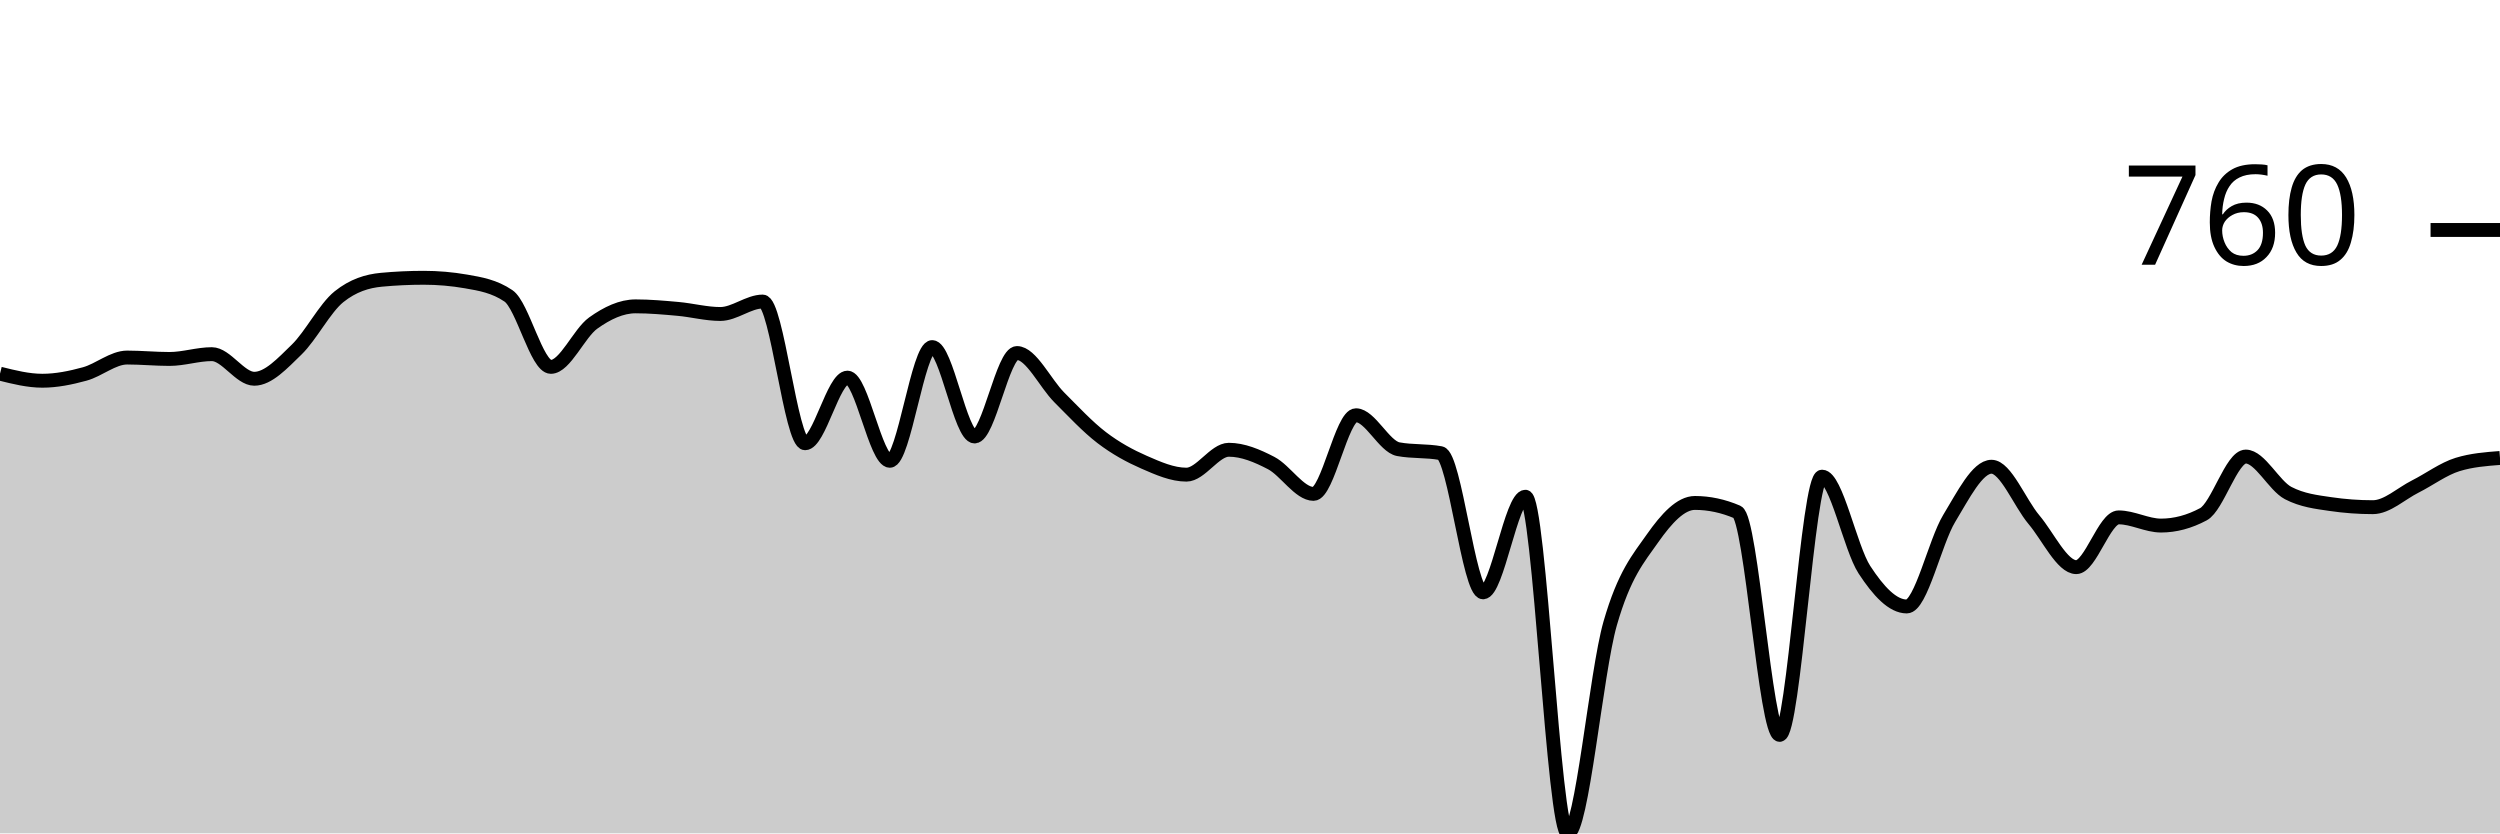
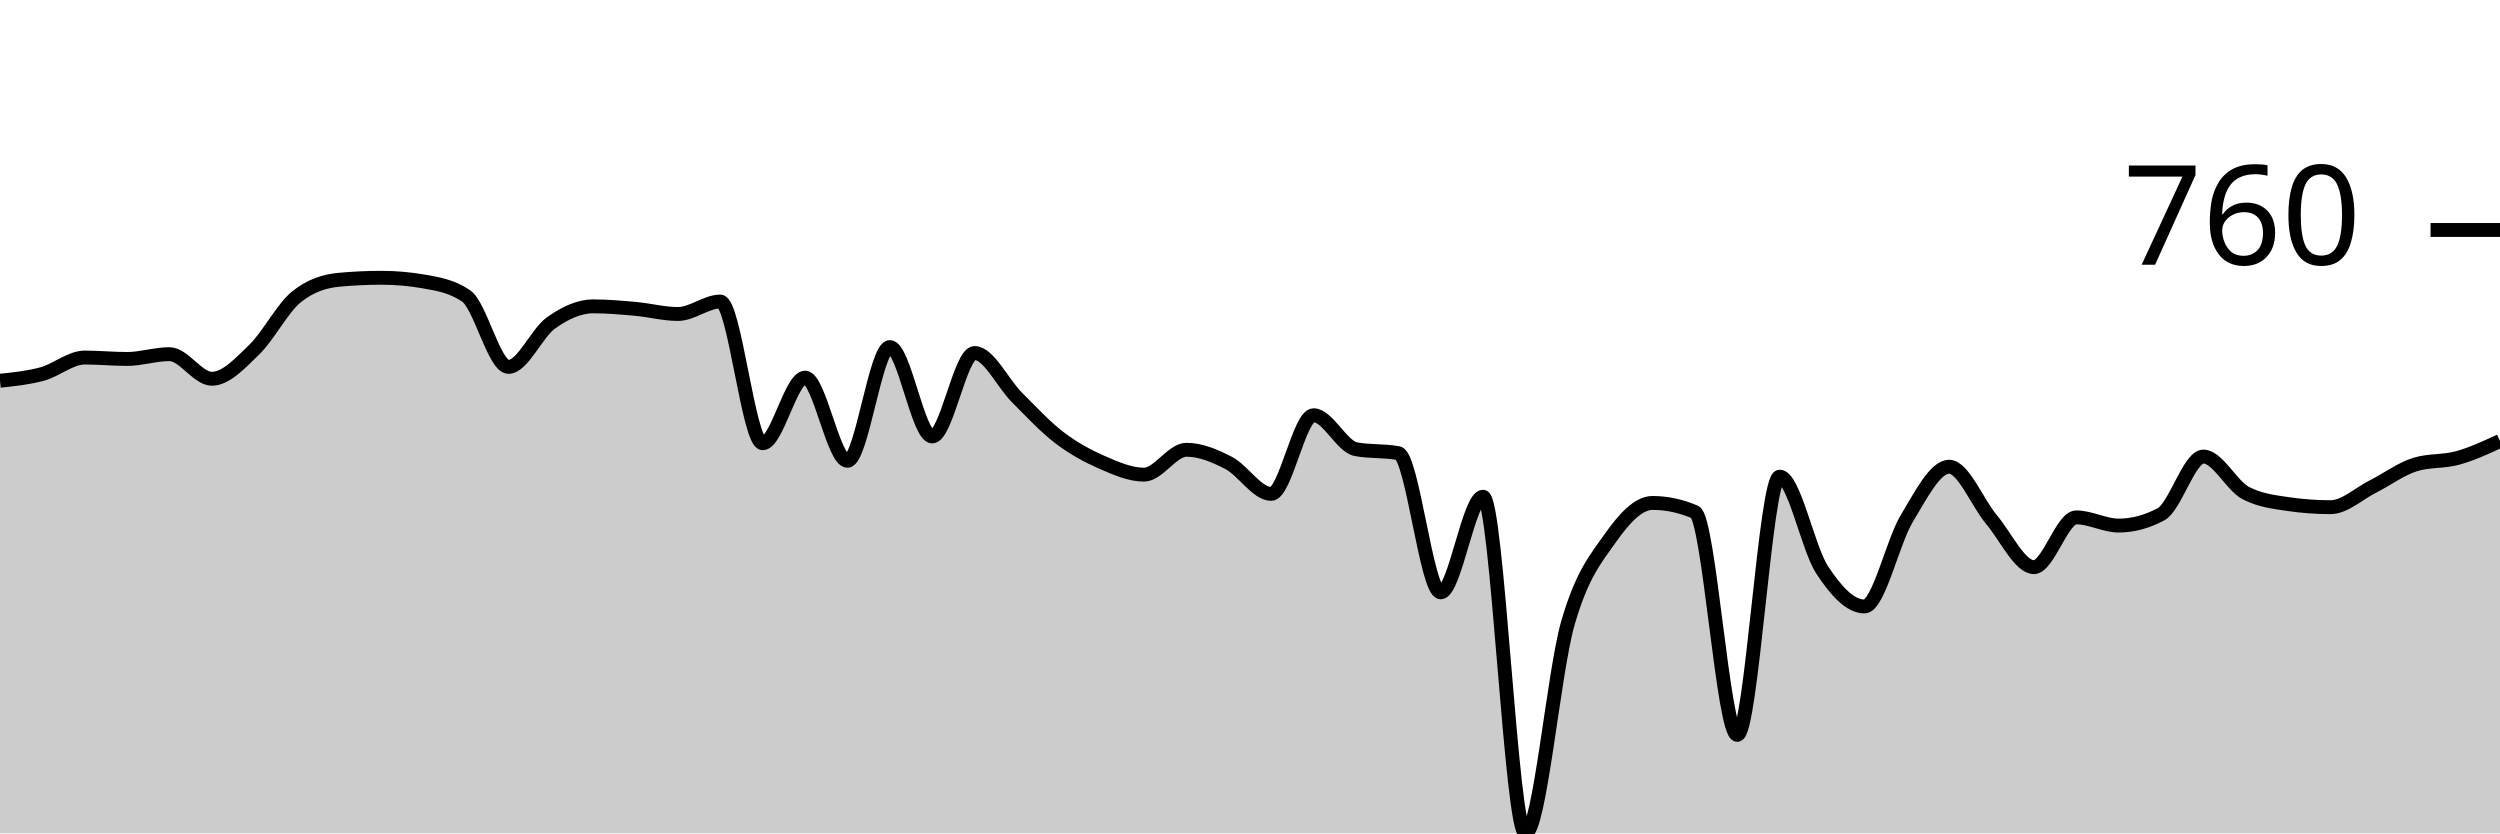
<svg xmlns="http://www.w3.org/2000/svg" viewBox="0 0 180 60">
  <g transform="translate(0,20)">
-     <path class="area" fill="rgba(0, 0, 0, 0.2)" d="M0,6.904C1.017,7.159,2.034,7.413,3.051,7.413C4.068,7.413,5.085,7.203,6.102,6.925C7.119,6.646,8.136,5.743,9.153,5.743C10.169,5.743,11.186,5.845,12.203,5.845C13.22,5.845,14.237,5.499,15.254,5.499C16.271,5.499,17.288,7.271,18.305,7.271C19.322,7.271,20.339,6.158,21.356,5.173C22.373,4.189,23.39,2.179,24.407,1.365C25.424,0.55,26.441,0.238,27.458,0.143C28.475,0.048,29.492,0,30.508,0C31.525,0,32.542,0.088,33.559,0.265C34.576,0.441,35.593,0.611,36.61,1.303C37.627,1.996,38.644,6.415,39.661,6.415C40.678,6.415,41.695,3.985,42.712,3.259C43.729,2.532,44.746,2.057,45.763,2.057C46.78,2.057,47.797,2.149,48.814,2.24C49.831,2.332,50.847,2.607,51.864,2.607C52.881,2.607,53.898,1.711,54.915,1.711C55.932,1.711,56.949,11.914,57.966,11.914C58.983,11.914,60,7.189,61.017,7.189C62.034,7.189,63.051,13.177,64.068,13.177C65.085,13.177,66.102,4.99,67.119,4.99C68.136,4.99,69.153,11.426,70.169,11.426C71.186,11.426,72.203,5.418,73.22,5.418C74.237,5.418,75.254,7.6,76.271,8.615C77.288,9.63,78.305,10.73,79.322,11.507C80.339,12.284,81.356,12.834,82.373,13.279C83.39,13.724,84.407,14.175,85.424,14.175C86.441,14.175,87.458,12.383,88.475,12.383C89.492,12.383,90.508,12.811,91.525,13.34C92.542,13.87,93.559,15.56,94.576,15.56C95.593,15.56,96.61,9.898,97.627,9.898C98.644,9.898,99.661,12.152,100.678,12.342C101.695,12.532,102.712,12.437,103.729,12.627C104.746,12.817,105.763,22.648,106.78,22.648C107.797,22.648,108.814,15.764,109.831,15.764C110.847,15.764,111.864,40,112.881,40C113.898,40,114.915,28.428,115.932,24.888C116.949,21.348,117.966,20.204,118.983,18.758C120,17.312,121.017,16.212,122.034,16.212C123.051,16.212,124.068,16.429,125.085,16.864C126.102,17.298,127.119,32.912,128.136,32.912C129.153,32.912,130.169,14.318,131.186,14.318C132.203,14.318,133.22,19.46,134.237,21.018C135.254,22.576,136.271,23.666,137.288,23.666C138.305,23.666,139.322,19.009,140.339,17.332C141.356,15.655,142.373,13.605,143.39,13.605C144.407,13.605,145.424,16.208,146.441,17.413C147.458,18.618,148.475,20.835,149.492,20.835C150.508,20.835,151.525,17.251,152.542,17.251C153.559,17.251,154.576,17.841,155.593,17.841C156.61,17.841,157.627,17.57,158.644,17.026C159.661,16.483,160.678,12.872,161.695,12.872C162.712,12.872,163.729,14.969,164.746,15.499C165.763,16.029,166.78,16.144,167.797,16.293C168.814,16.443,169.831,16.517,170.847,16.517C171.864,16.517,172.881,15.543,173.898,15.031C174.915,14.518,175.932,13.754,176.949,13.442C177.966,13.13,178.983,13.052,180,12.974L180,40C178.983,40,177.966,40,176.949,40C175.932,40,174.915,40,173.898,40C172.881,40,171.864,40,170.847,40C169.831,40,168.814,40,167.797,40C166.78,40,165.763,40,164.746,40C163.729,40,162.712,40,161.695,40C160.678,40,159.661,40,158.644,40C157.627,40,156.61,40,155.593,40C154.576,40,153.559,40,152.542,40C151.525,40,150.508,40,149.492,40C148.475,40,147.458,40,146.441,40C145.424,40,144.407,40,143.39,40C142.373,40,141.356,40,140.339,40C139.322,40,138.305,40,137.288,40C136.271,40,135.254,40,134.237,40C133.22,40,132.203,40,131.186,40C130.169,40,129.153,40,128.136,40C127.119,40,126.102,40,125.085,40C124.068,40,123.051,40,122.034,40C121.017,40,120,40,118.983,40C117.966,40,116.949,40,115.932,40C114.915,40,113.898,40,112.881,40C111.864,40,110.847,40,109.831,40C108.814,40,107.797,40,106.78,40C105.763,40,104.746,40,103.729,40C102.712,40,101.695,40,100.678,40C99.661,40,98.644,40,97.627,40C96.61,40,95.593,40,94.576,40C93.559,40,92.542,40,91.525,40C90.508,40,89.492,40,88.475,40C87.458,40,86.441,40,85.424,40C84.407,40,83.39,40,82.373,40C81.356,40,80.339,40,79.322,40C78.305,40,77.288,40,76.271,40C75.254,40,74.237,40,73.22,40C72.203,40,71.186,40,70.169,40C69.153,40,68.136,40,67.119,40C66.102,40,65.085,40,64.068,40C63.051,40,62.034,40,61.017,40C60,40,58.983,40,57.966,40C56.949,40,55.932,40,54.915,40C53.898,40,52.881,40,51.864,40C50.847,40,49.831,40,48.814,40C47.797,40,46.78,40,45.763,40C44.746,40,43.729,40,42.712,40C41.695,40,40.678,40,39.661,40C38.644,40,37.627,40,36.61,40C35.593,40,34.576,40,33.559,40C32.542,40,31.525,40,30.508,40C29.492,40,28.475,40,27.458,40C26.441,40,25.424,40,24.407,40C23.39,40,22.373,40,21.356,40C20.339,40,19.322,40,18.305,40C17.288,40,16.271,40,15.254,40C14.237,40,13.22,40,12.203,40C11.186,40,10.169,40,9.153,40C8.136,40,7.119,40,6.102,40C5.085,40,4.068,40,3.051,40C2.034,40,1.017,40,0,40Z" />
-     <path class="line" stroke="black" fill="none" d="M0,6.904C1.017,7.159,2.034,7.413,3.051,7.413C4.068,7.413,5.085,7.203,6.102,6.925C7.119,6.646,8.136,5.743,9.153,5.743C10.169,5.743,11.186,5.845,12.203,5.845C13.22,5.845,14.237,5.499,15.254,5.499C16.271,5.499,17.288,7.271,18.305,7.271C19.322,7.271,20.339,6.158,21.356,5.173C22.373,4.189,23.39,2.179,24.407,1.365C25.424,0.55,26.441,0.238,27.458,0.143C28.475,0.048,29.492,0,30.508,0C31.525,0,32.542,0.088,33.559,0.265C34.576,0.441,35.593,0.611,36.61,1.303C37.627,1.996,38.644,6.415,39.661,6.415C40.678,6.415,41.695,3.985,42.712,3.259C43.729,2.532,44.746,2.057,45.763,2.057C46.78,2.057,47.797,2.149,48.814,2.24C49.831,2.332,50.847,2.607,51.864,2.607C52.881,2.607,53.898,1.711,54.915,1.711C55.932,1.711,56.949,11.914,57.966,11.914C58.983,11.914,60,7.189,61.017,7.189C62.034,7.189,63.051,13.177,64.068,13.177C65.085,13.177,66.102,4.99,67.119,4.99C68.136,4.99,69.153,11.426,70.169,11.426C71.186,11.426,72.203,5.418,73.22,5.418C74.237,5.418,75.254,7.6,76.271,8.615C77.288,9.63,78.305,10.73,79.322,11.507C80.339,12.284,81.356,12.834,82.373,13.279C83.39,13.724,84.407,14.175,85.424,14.175C86.441,14.175,87.458,12.383,88.475,12.383C89.492,12.383,90.508,12.811,91.525,13.34C92.542,13.87,93.559,15.56,94.576,15.56C95.593,15.56,96.61,9.898,97.627,9.898C98.644,9.898,99.661,12.152,100.678,12.342C101.695,12.532,102.712,12.437,103.729,12.627C104.746,12.817,105.763,22.648,106.78,22.648C107.797,22.648,108.814,15.764,109.831,15.764C110.847,15.764,111.864,40,112.881,40C113.898,40,114.915,28.428,115.932,24.888C116.949,21.348,117.966,20.204,118.983,18.758C120,17.312,121.017,16.212,122.034,16.212C123.051,16.212,124.068,16.429,125.085,16.864C126.102,17.298,127.119,32.912,128.136,32.912C129.153,32.912,130.169,14.318,131.186,14.318C132.203,14.318,133.22,19.46,134.237,21.018C135.254,22.576,136.271,23.666,137.288,23.666C138.305,23.666,139.322,19.009,140.339,17.332C141.356,15.655,142.373,13.605,143.39,13.605C144.407,13.605,145.424,16.208,146.441,17.413C147.458,18.618,148.475,20.835,149.492,20.835C150.508,20.835,151.525,17.251,152.542,17.251C153.559,17.251,154.576,17.841,155.593,17.841C156.61,17.841,157.627,17.57,158.644,17.026C159.661,16.483,160.678,12.872,161.695,12.872C162.712,12.872,163.729,14.969,164.746,15.499C165.763,16.029,166.78,16.144,167.797,16.293C168.814,16.443,169.831,16.517,170.847,16.517C171.864,16.517,172.881,15.543,173.898,15.031C174.915,14.518,175.932,13.754,176.949,13.442C177.966,13.13,178.983,13.052,180,12.974" />
+     <path class="area" fill="rgba(0, 0, 0, 0.2)" d="M0,7.413C1.017,7.308,2.034,7.203,3.051,6.925C4.068,6.646,5.085,5.743,6.102,5.743C7.119,5.743,8.136,5.845,9.153,5.845C10.169,5.845,11.186,5.499,12.203,5.499C13.22,5.499,14.237,7.271,15.254,7.271C16.271,7.271,17.288,6.158,18.305,5.173C19.322,4.189,20.339,2.179,21.356,1.365C22.373,0.55,23.39,0.238,24.407,0.143C25.424,0.048,26.441,0,27.458,0C28.475,0,29.492,0.088,30.508,0.265C31.525,0.441,32.542,0.611,33.559,1.303C34.576,1.996,35.593,6.415,36.61,6.415C37.627,6.415,38.644,3.985,39.661,3.259C40.678,2.532,41.695,2.057,42.712,2.057C43.729,2.057,44.746,2.149,45.763,2.24C46.78,2.332,47.797,2.607,48.814,2.607C49.831,2.607,50.847,1.711,51.864,1.711C52.881,1.711,53.898,11.914,54.915,11.914C55.932,11.914,56.949,7.189,57.966,7.189C58.983,7.189,60,13.177,61.017,13.177C62.034,13.177,63.051,4.99,64.068,4.99C65.085,4.99,66.102,11.426,67.119,11.426C68.136,11.426,69.153,5.418,70.169,5.418C71.186,5.418,72.203,7.6,73.22,8.615C74.237,9.63,75.254,10.73,76.271,11.507C77.288,12.284,78.305,12.834,79.322,13.279C80.339,13.724,81.356,14.175,82.373,14.175C83.39,14.175,84.407,12.383,85.424,12.383C86.441,12.383,87.458,12.811,88.475,13.34C89.492,13.87,90.508,15.56,91.525,15.56C92.542,15.56,93.559,9.898,94.576,9.898C95.593,9.898,96.61,12.152,97.627,12.342C98.644,12.532,99.661,12.437,100.678,12.627C101.695,12.817,102.712,22.648,103.729,22.648C104.746,22.648,105.763,15.764,106.78,15.764C107.797,15.764,108.814,40,109.831,40C110.847,40,111.864,28.428,112.881,24.888C113.898,21.348,114.915,20.204,115.932,18.758C116.949,17.312,117.966,16.212,118.983,16.212C120,16.212,121.017,16.429,122.034,16.864C123.051,17.298,124.068,32.912,125.085,32.912C126.102,32.912,127.119,14.318,128.136,14.318C129.153,14.318,130.169,19.46,131.186,21.018C132.203,22.576,133.22,23.666,134.237,23.666C135.254,23.666,136.271,19.009,137.288,17.332C138.305,15.655,139.322,13.605,140.339,13.605C141.356,13.605,142.373,16.208,143.39,17.413C144.407,18.618,145.424,20.835,146.441,20.835C147.458,20.835,148.475,17.251,149.492,17.251C150.508,17.251,151.525,17.841,152.542,17.841C153.559,17.841,154.576,17.57,155.593,17.026C156.61,16.483,157.627,12.872,158.644,12.872C159.661,12.872,160.678,14.969,161.695,15.499C162.712,16.029,163.729,16.144,164.746,16.293C165.763,16.443,166.78,16.517,167.797,16.517C168.814,16.517,169.831,15.543,170.847,15.031C171.864,14.518,172.881,13.754,173.898,13.442C174.915,13.13,175.932,13.255,176.949,12.974C177.966,12.692,178.983,12.222,180,11.752L180,40C178.983,40,177.966,40,176.949,40C175.932,40,174.915,40,173.898,40C172.881,40,171.864,40,170.847,40C169.831,40,168.814,40,167.797,40C166.78,40,165.763,40,164.746,40C163.729,40,162.712,40,161.695,40C160.678,40,159.661,40,158.644,40C157.627,40,156.61,40,155.593,40C154.576,40,153.559,40,152.542,40C151.525,40,150.508,40,149.492,40C148.475,40,147.458,40,146.441,40C145.424,40,144.407,40,143.39,40C142.373,40,141.356,40,140.339,40C139.322,40,138.305,40,137.288,40C136.271,40,135.254,40,134.237,40C133.22,40,132.203,40,131.186,40C130.169,40,129.153,40,128.136,40C127.119,40,126.102,40,125.085,40C124.068,40,123.051,40,122.034,40C121.017,40,120,40,118.983,40C117.966,40,116.949,40,115.932,40C114.915,40,113.898,40,112.881,40C111.864,40,110.847,40,109.831,40C108.814,40,107.797,40,106.78,40C105.763,40,104.746,40,103.729,40C102.712,40,101.695,40,100.678,40C99.661,40,98.644,40,97.627,40C96.61,40,95.593,40,94.576,40C93.559,40,92.542,40,91.525,40C90.508,40,89.492,40,88.475,40C87.458,40,86.441,40,85.424,40C84.407,40,83.39,40,82.373,40C81.356,40,80.339,40,79.322,40C78.305,40,77.288,40,76.271,40C75.254,40,74.237,40,73.22,40C72.203,40,71.186,40,70.169,40C69.153,40,68.136,40,67.119,40C66.102,40,65.085,40,64.068,40C63.051,40,62.034,40,61.017,40C60,40,58.983,40,57.966,40C56.949,40,55.932,40,54.915,40C53.898,40,52.881,40,51.864,40C50.847,40,49.831,40,48.814,40C47.797,40,46.78,40,45.763,40C44.746,40,43.729,40,42.712,40C41.695,40,40.678,40,39.661,40C38.644,40,37.627,40,36.61,40C35.593,40,34.576,40,33.559,40C32.542,40,31.525,40,30.508,40C29.492,40,28.475,40,27.458,40C26.441,40,25.424,40,24.407,40C23.39,40,22.373,40,21.356,40C20.339,40,19.322,40,18.305,40C17.288,40,16.271,40,15.254,40C14.237,40,13.22,40,12.203,40C11.186,40,10.169,40,9.153,40C8.136,40,7.119,40,6.102,40C5.085,40,4.068,40,3.051,40C2.034,40,1.017,40,0,40Z" />
+     <path class="line" stroke="black" fill="none" d="M0,7.413C1.017,7.308,2.034,7.203,3.051,6.925C4.068,6.646,5.085,5.743,6.102,5.743C7.119,5.743,8.136,5.845,9.153,5.845C10.169,5.845,11.186,5.499,12.203,5.499C13.22,5.499,14.237,7.271,15.254,7.271C16.271,7.271,17.288,6.158,18.305,5.173C19.322,4.189,20.339,2.179,21.356,1.365C22.373,0.55,23.39,0.238,24.407,0.143C25.424,0.048,26.441,0,27.458,0C28.475,0,29.492,0.088,30.508,0.265C31.525,0.441,32.542,0.611,33.559,1.303C34.576,1.996,35.593,6.415,36.61,6.415C37.627,6.415,38.644,3.985,39.661,3.259C40.678,2.532,41.695,2.057,42.712,2.057C43.729,2.057,44.746,2.149,45.763,2.24C46.78,2.332,47.797,2.607,48.814,2.607C49.831,2.607,50.847,1.711,51.864,1.711C52.881,1.711,53.898,11.914,54.915,11.914C55.932,11.914,56.949,7.189,57.966,7.189C58.983,7.189,60,13.177,61.017,13.177C62.034,13.177,63.051,4.99,64.068,4.99C65.085,4.99,66.102,11.426,67.119,11.426C68.136,11.426,69.153,5.418,70.169,5.418C71.186,5.418,72.203,7.6,73.22,8.615C74.237,9.63,75.254,10.73,76.271,11.507C77.288,12.284,78.305,12.834,79.322,13.279C80.339,13.724,81.356,14.175,82.373,14.175C83.39,14.175,84.407,12.383,85.424,12.383C86.441,12.383,87.458,12.811,88.475,13.34C89.492,13.87,90.508,15.56,91.525,15.56C92.542,15.56,93.559,9.898,94.576,9.898C95.593,9.898,96.61,12.152,97.627,12.342C98.644,12.532,99.661,12.437,100.678,12.627C101.695,12.817,102.712,22.648,103.729,22.648C104.746,22.648,105.763,15.764,106.78,15.764C107.797,15.764,108.814,40,109.831,40C110.847,40,111.864,28.428,112.881,24.888C113.898,21.348,114.915,20.204,115.932,18.758C116.949,17.312,117.966,16.212,118.983,16.212C120,16.212,121.017,16.429,122.034,16.864C123.051,17.298,124.068,32.912,125.085,32.912C126.102,32.912,127.119,14.318,128.136,14.318C129.153,14.318,130.169,19.46,131.186,21.018C132.203,22.576,133.22,23.666,134.237,23.666C135.254,23.666,136.271,19.009,137.288,17.332C138.305,15.655,139.322,13.605,140.339,13.605C141.356,13.605,142.373,16.208,143.39,17.413C144.407,18.618,145.424,20.835,146.441,20.835C147.458,20.835,148.475,17.251,149.492,17.251C150.508,17.251,151.525,17.841,152.542,17.841C153.559,17.841,154.576,17.57,155.593,17.026C156.61,16.483,157.627,12.872,158.644,12.872C159.661,12.872,160.678,14.969,161.695,15.499C162.712,16.029,163.729,16.144,164.746,16.293C165.763,16.443,166.78,16.517,167.797,16.517C168.814,16.517,169.831,15.543,170.847,15.031C171.864,14.518,172.881,13.754,173.898,13.442C174.915,13.13,175.932,13.255,176.949,12.974C177.966,12.692,178.983,12.222,180,11.752" />
    <path class="axis-ceiling" stroke-width="1" stroke="black" fill="none" d="M175,-3.442L180,-3.442" />
    <text class="axis-ceiling-label" font-family="sans-serif" text-anchor="end" font-size="10px" x="170" y="-0.942">760</text>
  </g>
</svg>
